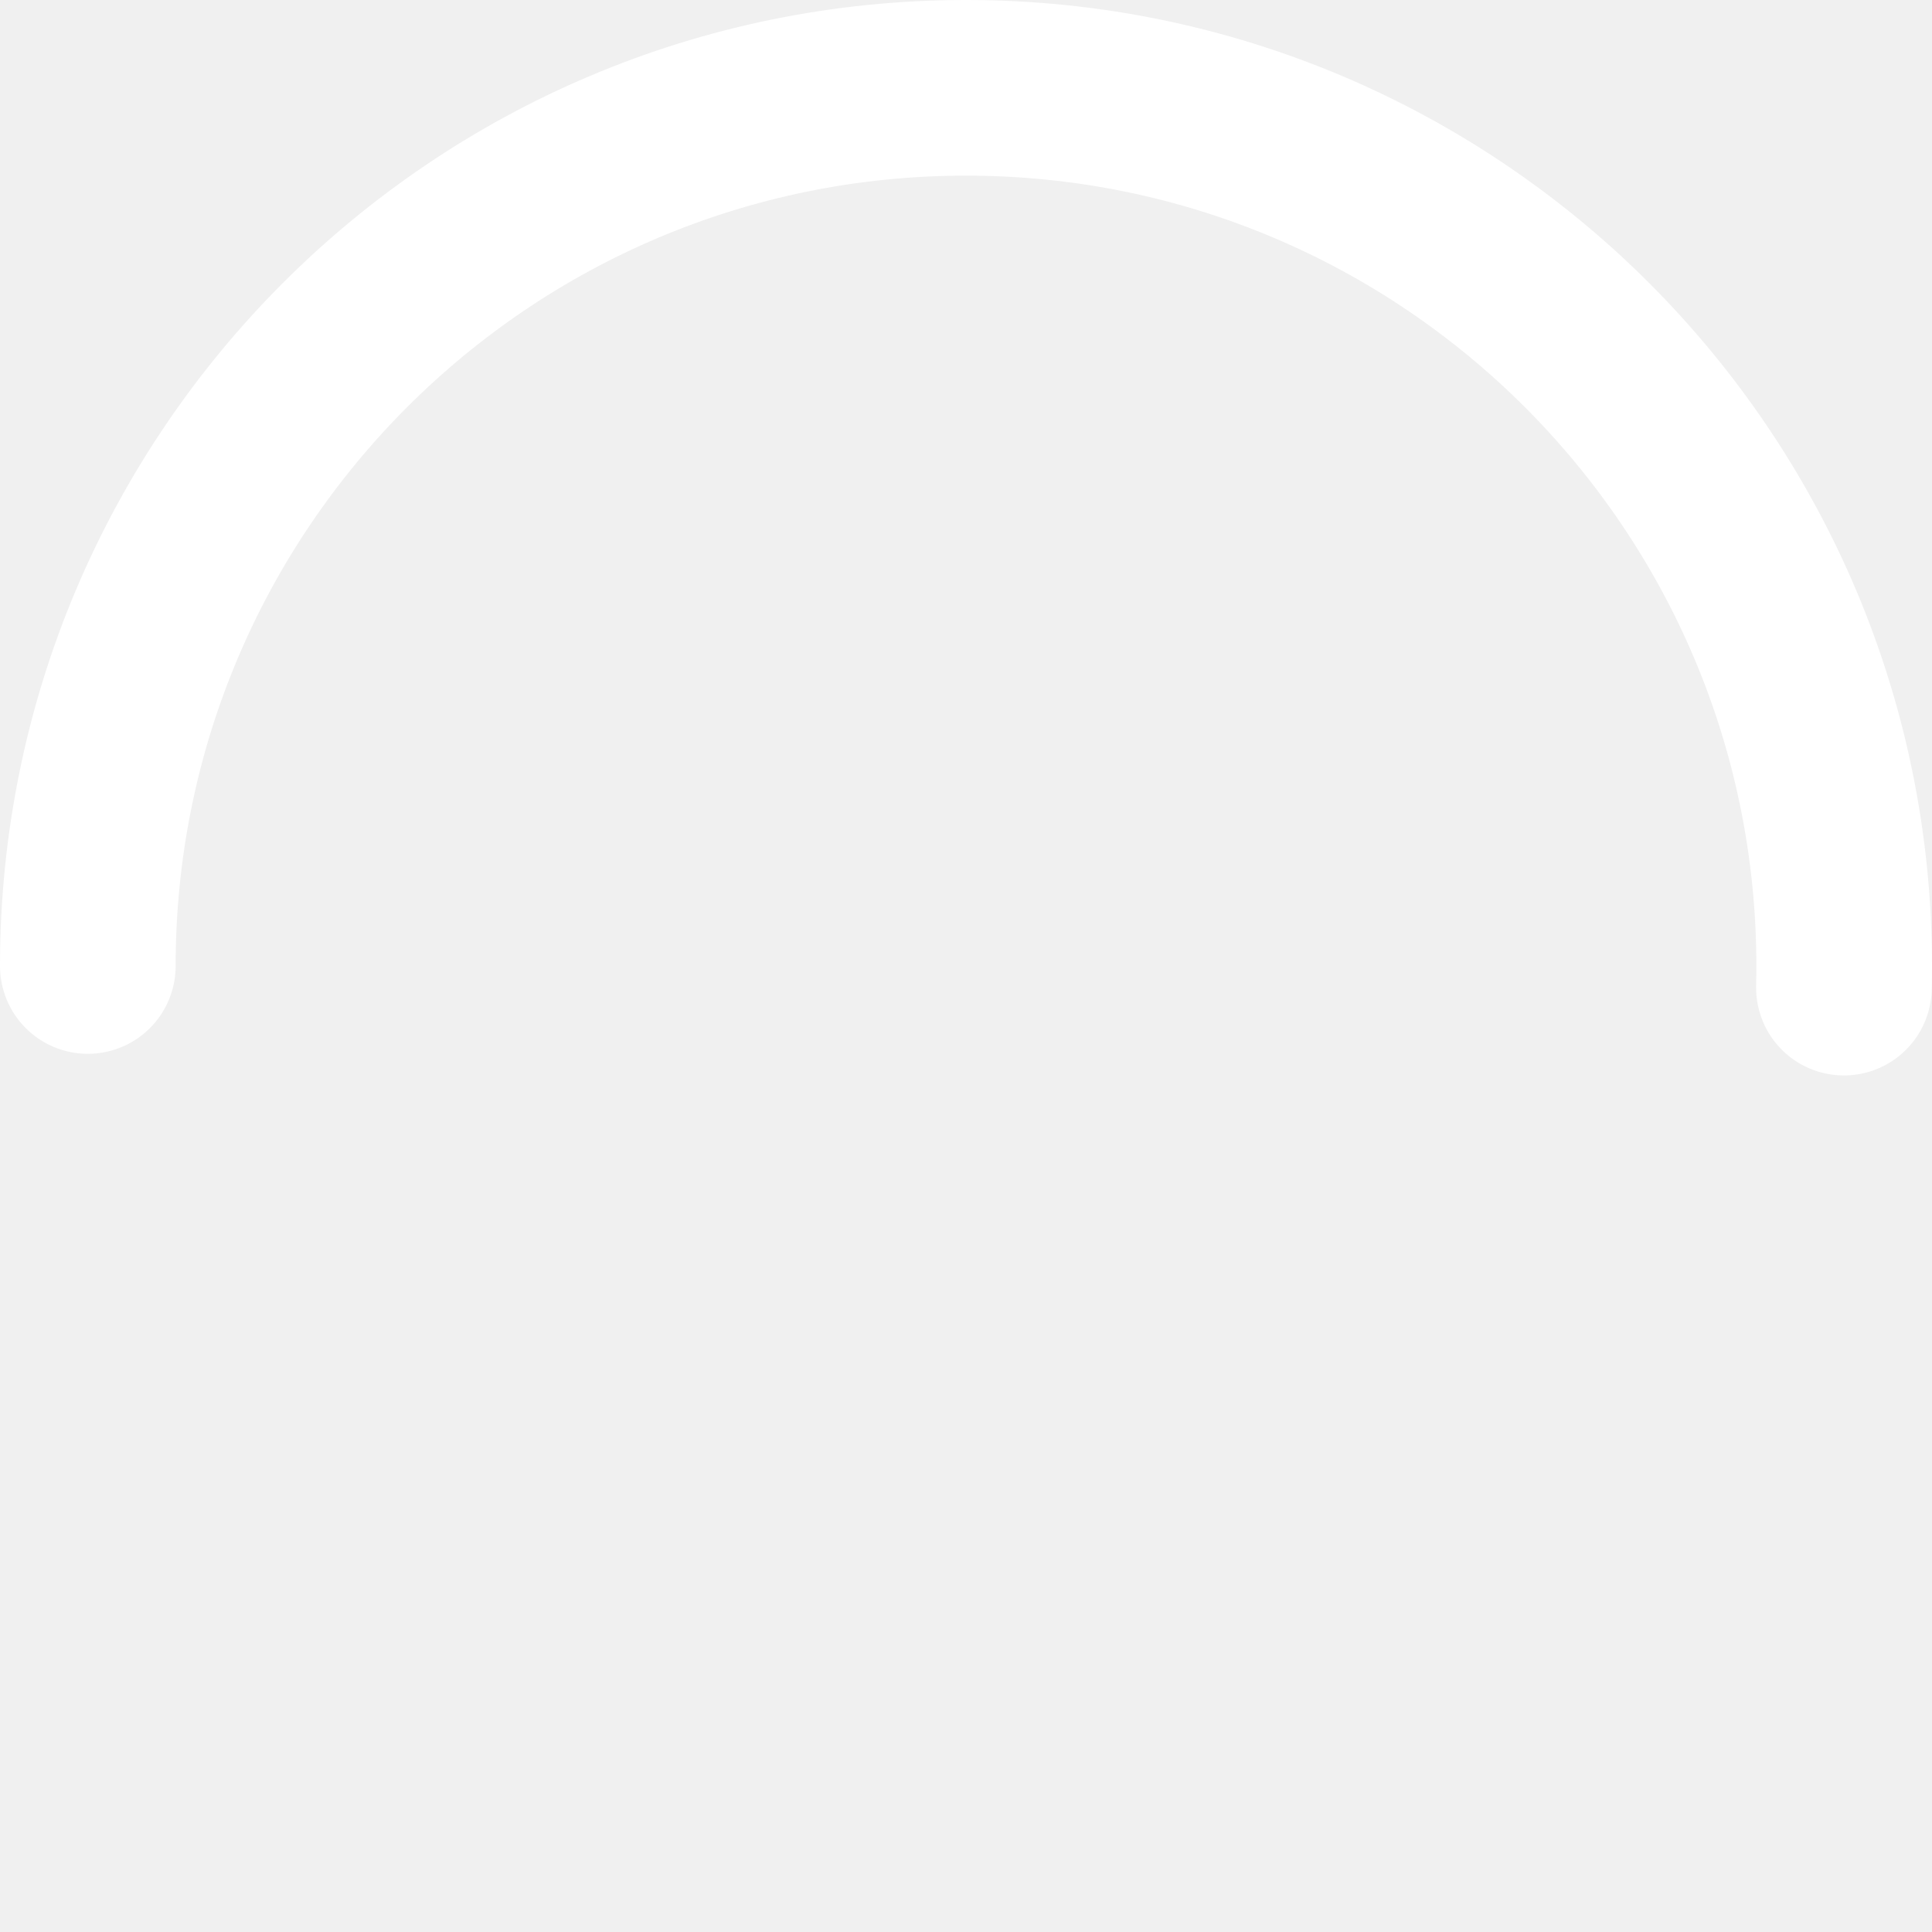
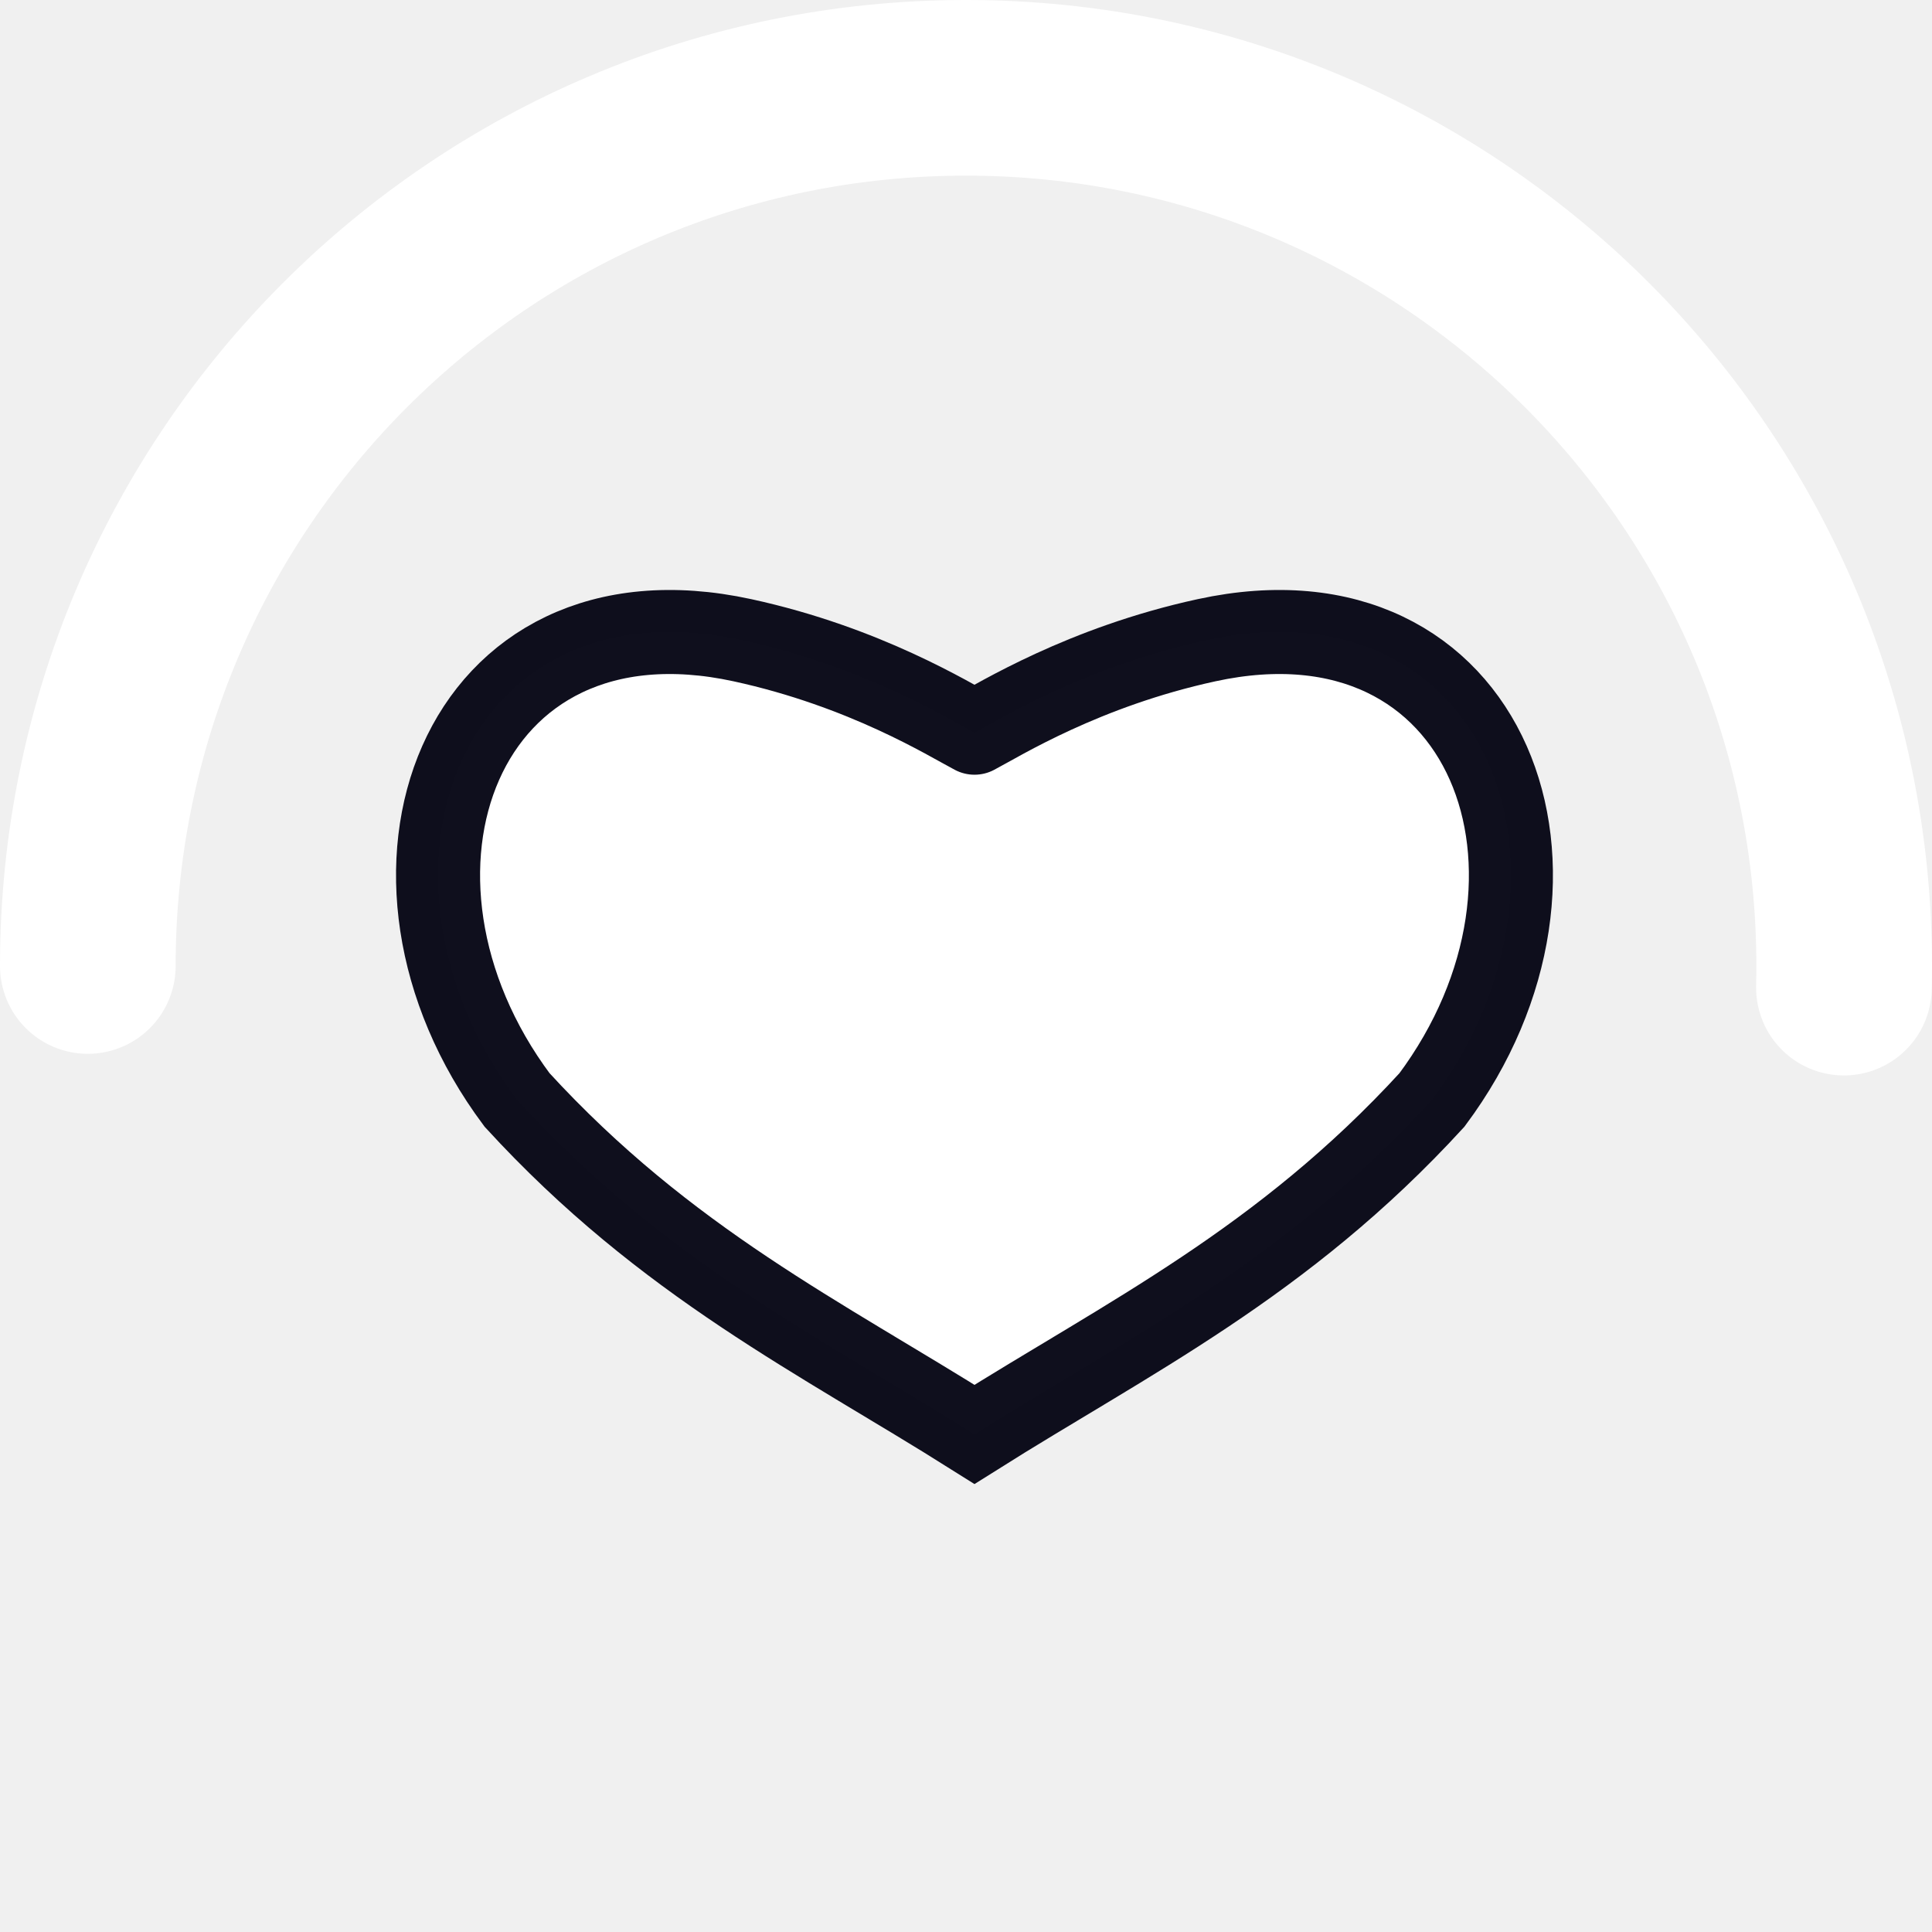
- <svg xmlns="http://www.w3.org/2000/svg" version="1.1" width="16px" height="16px" fill="#FFFFFF" viewBox="0 0 66 66">
-   <circle class="path" r="30" fill="none" cx="33" cy="33" stroke="white" stroke-width="6" stroke-linecap="round" stroke-dasharray="187" stroke-dashoffset="92" transform="rotate(180 33 33)" />
+ <svg xmlns="http://www.w3.org/2000/svg" version="1.1" width="16px" height="16px" fill="#FFFFFF" viewBox="0 0 66 66" id="svg91">
+   <defs id="defs95" />
+   <circle class="path" r="30" fill="none" cx="33" cy="33" stroke="white" stroke-width="6" stroke-linecap="round" stroke-dasharray="187" stroke-dashoffset="92" transform="rotate(180 33 33)" id="circle89" />
+   <path id="path1445-6" d="m 33.29,25.03 c 0.852,-0.446 3.728,-2.247 7.929,-3.159 9.686,-2.103 13.409,8.049 7.698,15.705 -5.103,5.57 -10.399,8.129 -15.627,11.425 C 28.062,45.704 22.766,43.145 17.663,37.575 11.951,29.92 15.675,19.768 25.361,21.871 c 4.201,0.912 7.076,2.714 7.929,3.159" style="fill-opacity:1;stroke:#00000f;stroke-width:2.871;stroke-linecap:round;stroke-linejoin:miter;stroke-miterlimit:4.7;stroke-dasharray:none;stroke-opacity:0.941" />
</svg>
